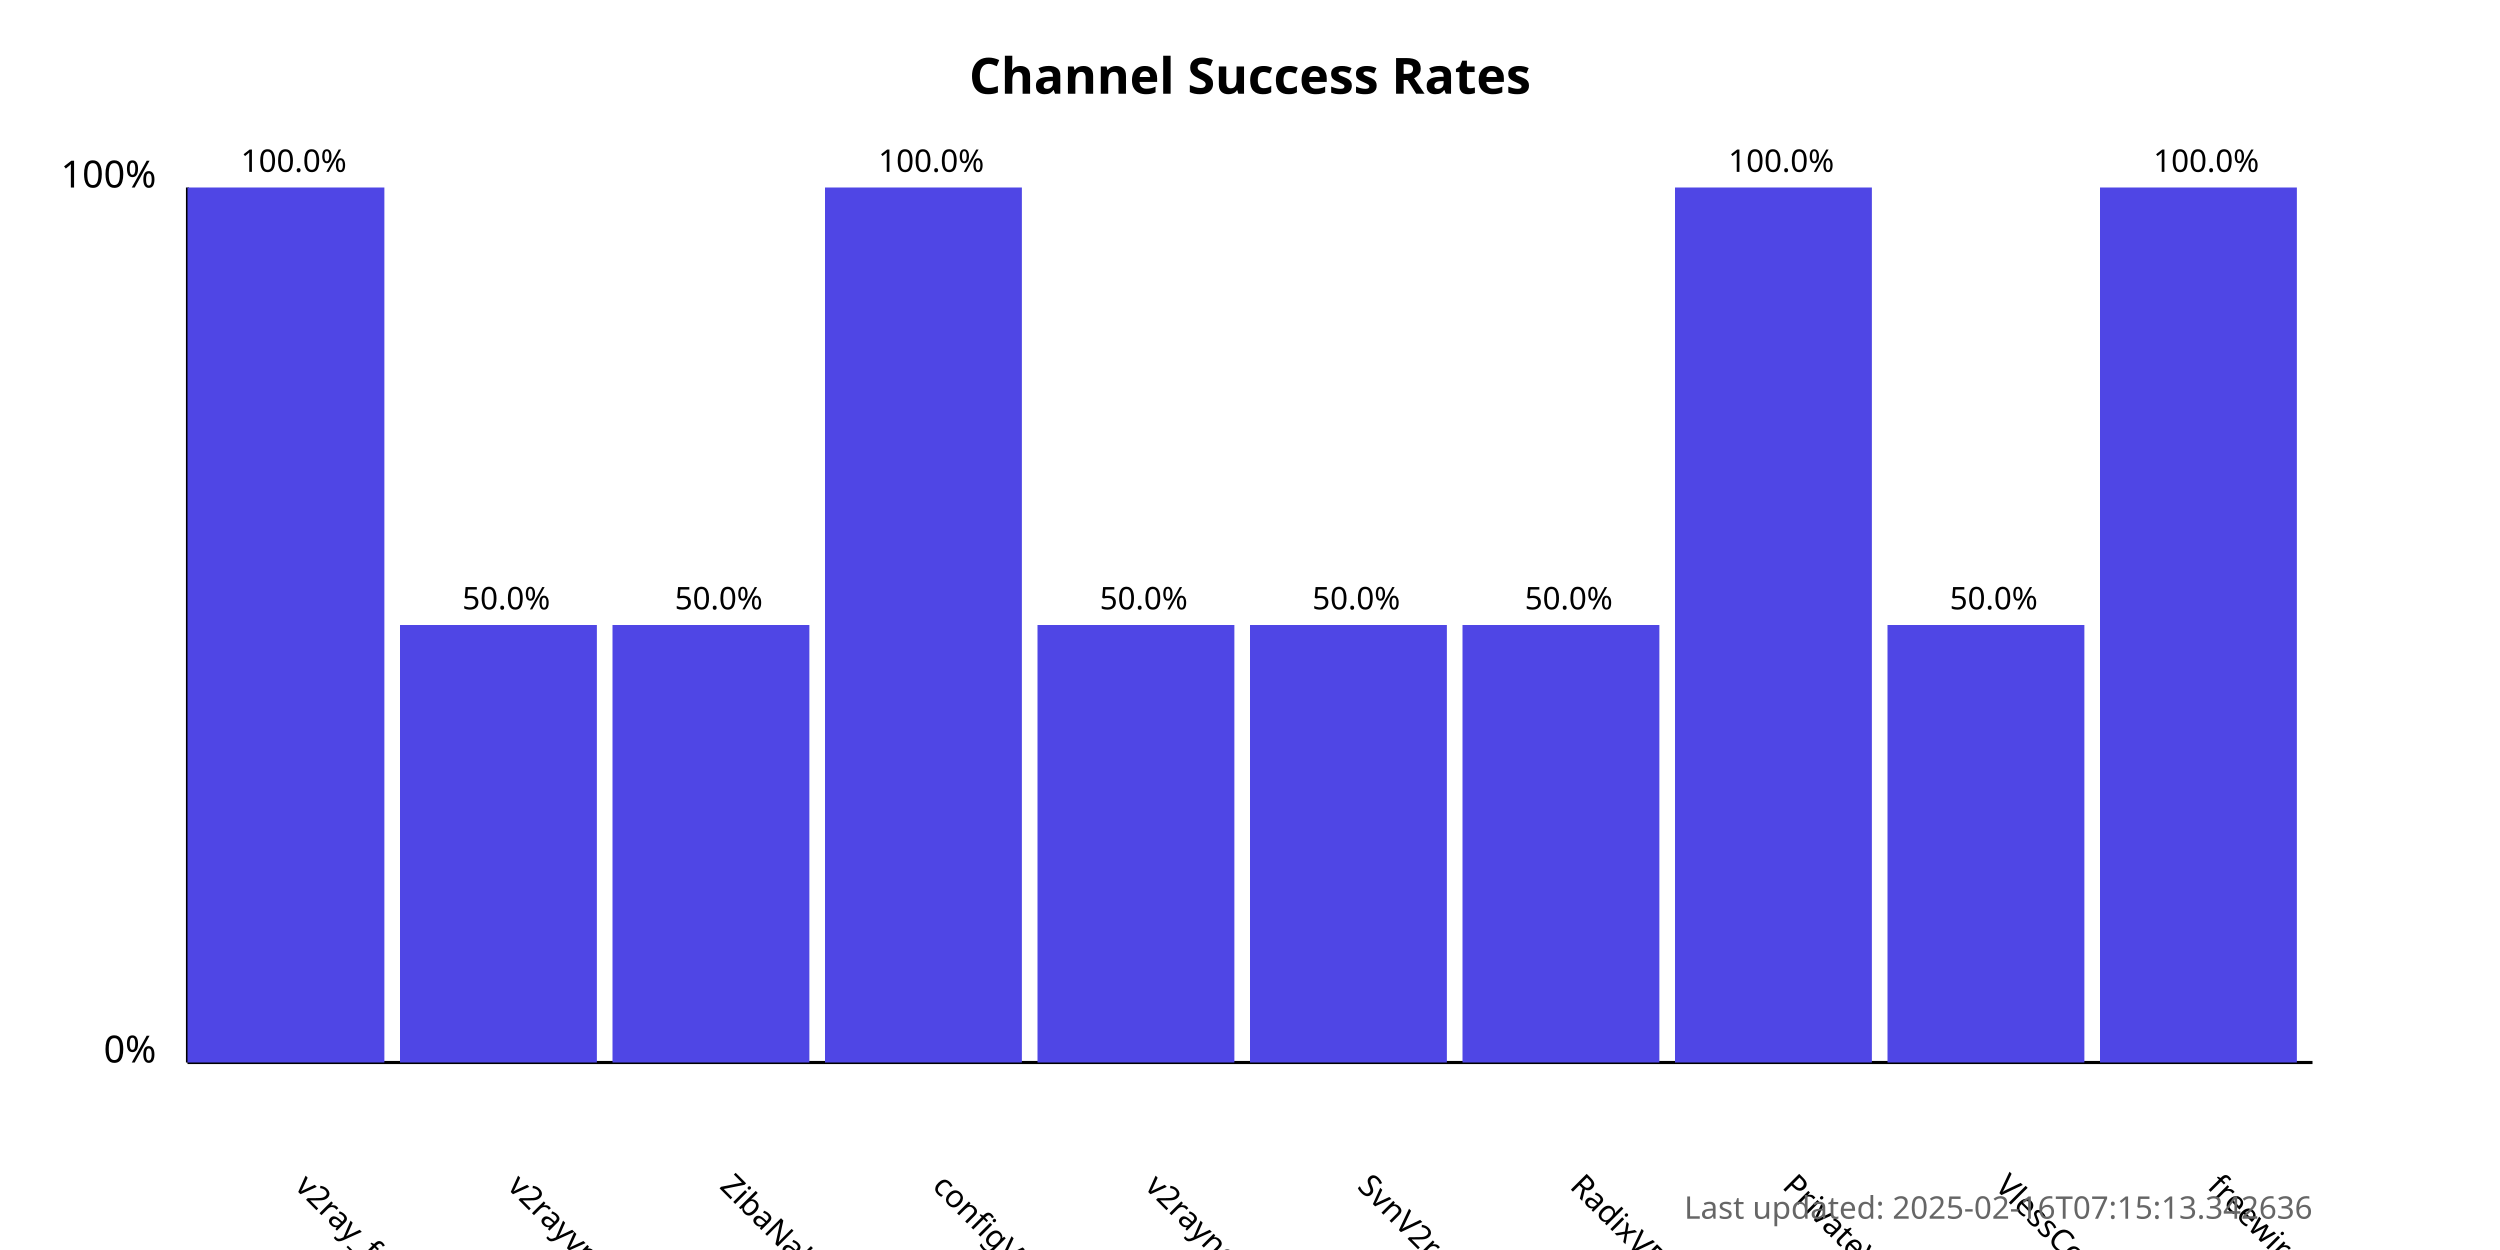
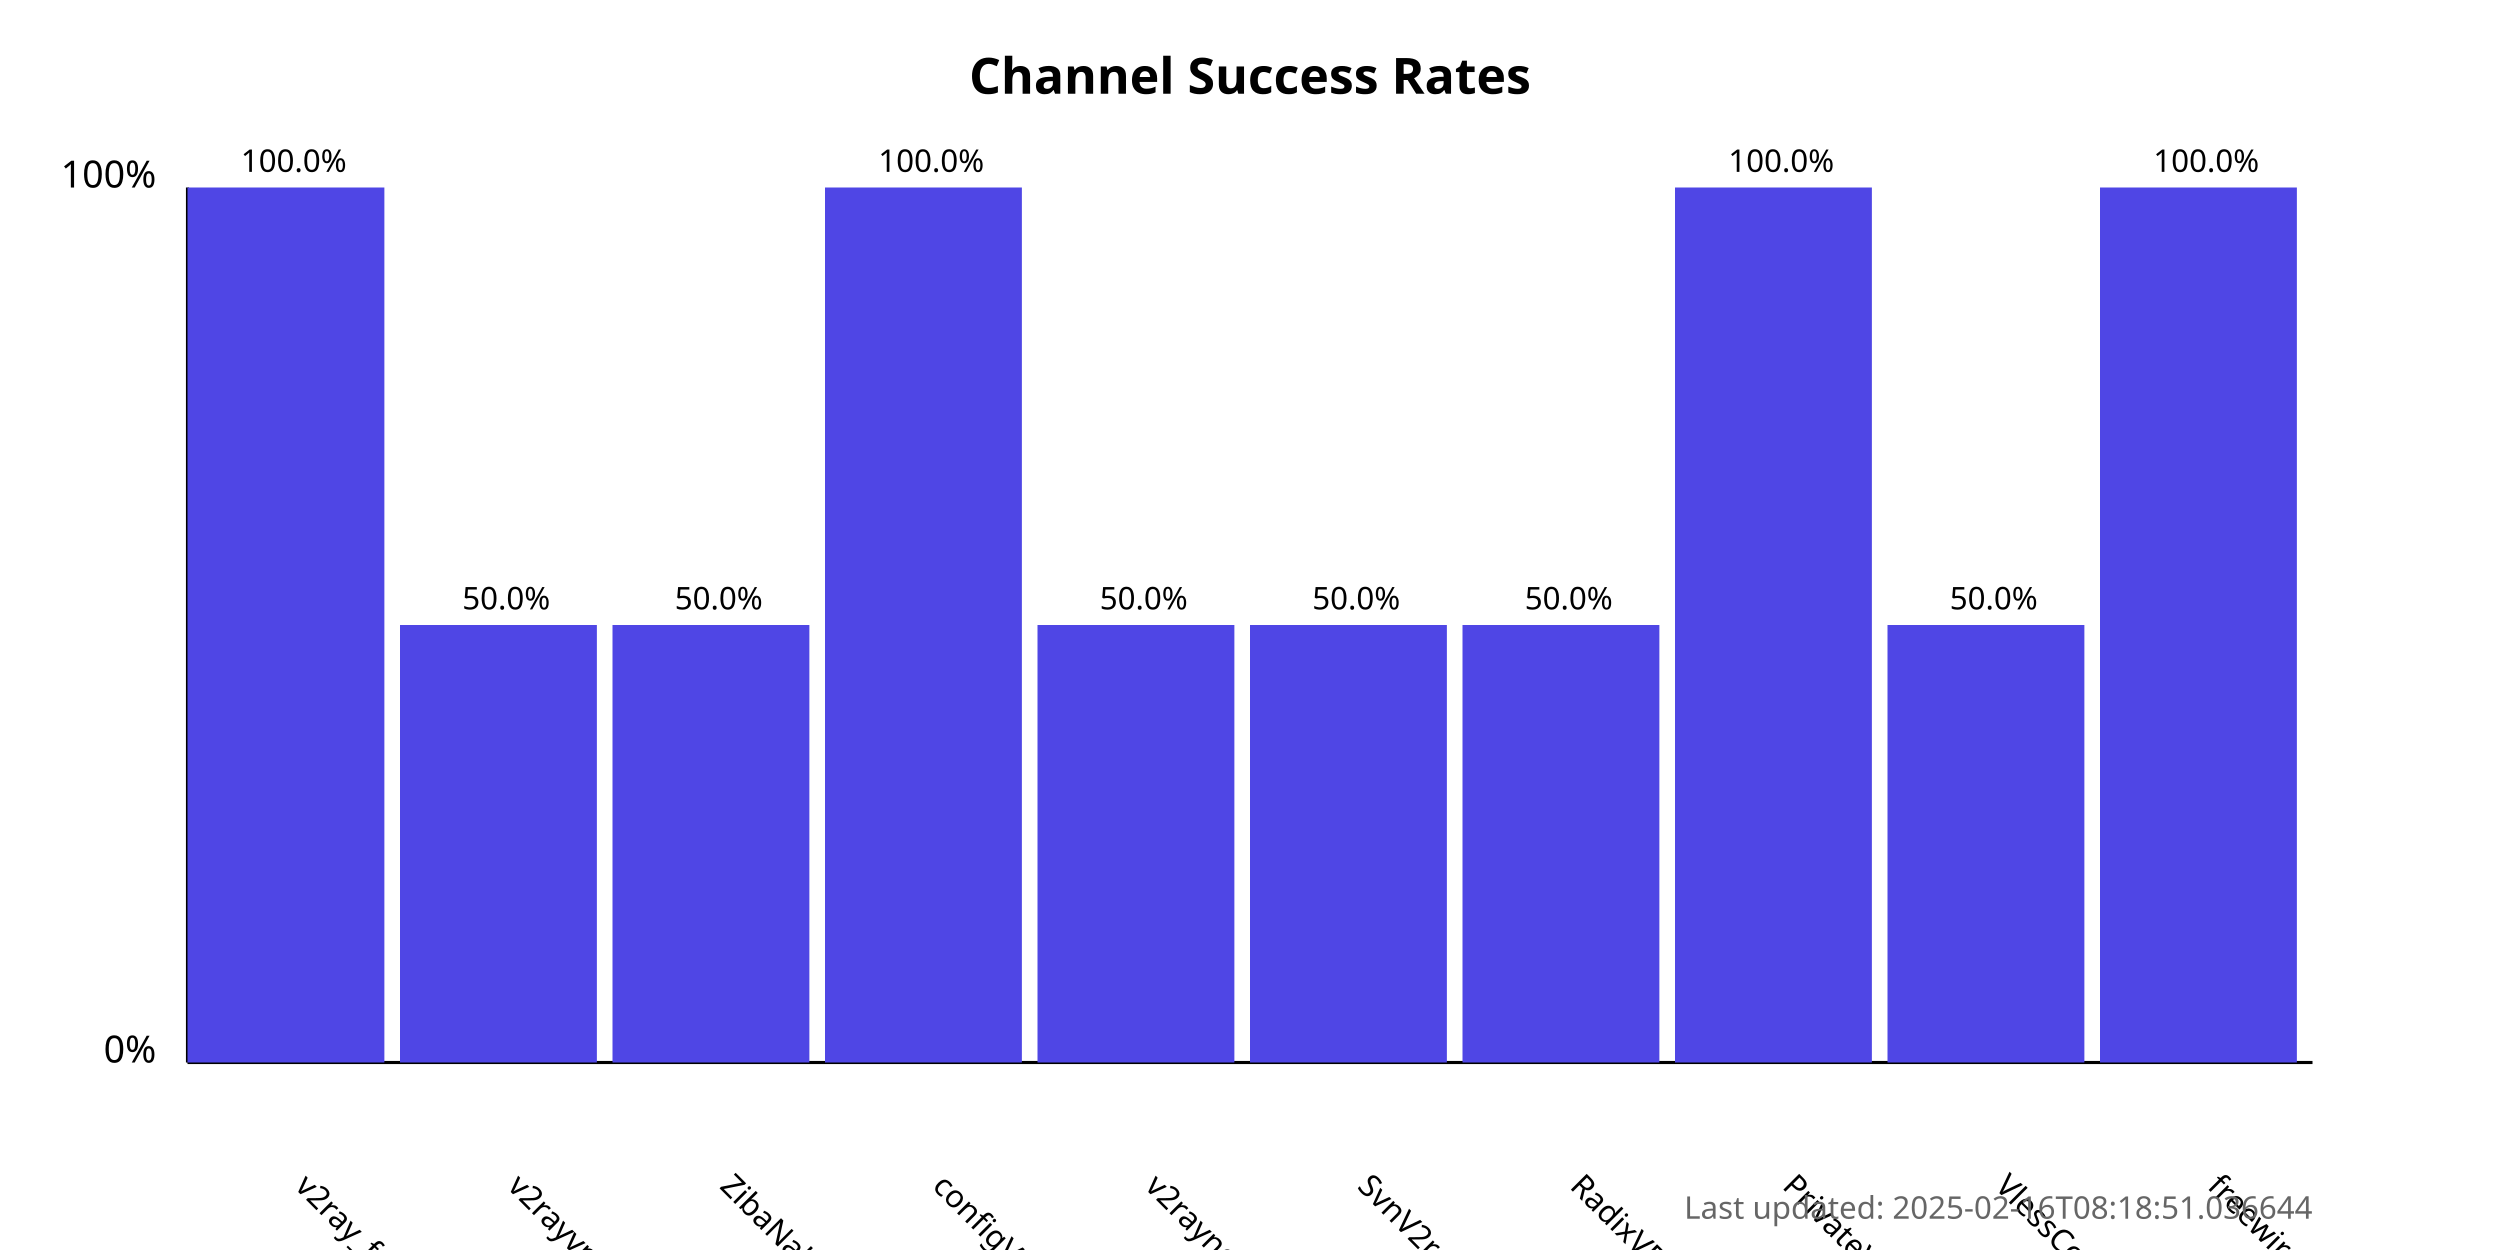
<svg xmlns="http://www.w3.org/2000/svg" width="800" height="400">
  <style>
            .chart-title { font: bold 16px sans-serif; }
            .axis-label { font: 12px sans-serif; }
            .tick-label { font: 10px sans-serif; }
            .bar { fill: #4f46e5; }
            .bar:hover { fill: #6366f1; }
            .timestamp { font: 10px sans-serif; fill: #666; }
        </style>
  <text x="400.0" y="30" text-anchor="middle" class="chart-title">
            Channel Success Rates
        </text>
  <line x1="60" y1="340" x2="60" y2="60" stroke="black" stroke-width="1" />
  <line x1="60" y1="340" x2="740" y2="340" stroke="black" stroke-width="1" />
  <text x="50" y="340" text-anchor="end" class="axis-label">0%</text>
  <text x="50" y="60" text-anchor="end" class="axis-label">100%</text>
  <g>
    <rect x="60" y="60.0" width="63.0" height="280.0" class="bar" />
    <text x="94.0" y="380" transform="rotate(45, 94.0, 380)" text-anchor="start" class="tick-label">
                v2ray_free_conf
            </text>
    <text x="94.0" y="55.0" text-anchor="middle" class="tick-label">
                100.0%
            </text>
  </g>
  <g>
    <rect x="128.0" y="200.0" width="63.0" height="140.0" class="bar" />
    <text x="162.0" y="380" transform="rotate(45, 162.0, 380)" text-anchor="start" class="tick-label">
                v2rayvpno
            </text>
    <text x="162.0" y="195.0" text-anchor="middle" class="tick-label">
                50.0%
            </text>
  </g>
  <g>
    <rect x="196.0" y="200.0" width="63.0" height="140.0" class="bar" />
    <text x="230.0" y="380" transform="rotate(45, 230.0, 380)" text-anchor="start" class="tick-label">
                ZibaNabz
            </text>
    <text x="230.0" y="195.0" text-anchor="middle" class="tick-label">
                50.0%
            </text>
  </g>
  <g>
    <rect x="264.0" y="60.0" width="63.0" height="280.0" class="bar" />
    <text x="298.0" y="380" transform="rotate(45, 298.0, 380)" text-anchor="start" class="tick-label">
                configV2rayForFree
            </text>
    <text x="298.0" y="55.0" text-anchor="middle" class="tick-label">
                100.0%
            </text>
  </g>
  <g>
    <rect x="332.0" y="200.0" width="63.0" height="140.0" class="bar" />
    <text x="366.0" y="380" transform="rotate(45, 366.0, 380)" text-anchor="start" class="tick-label">
                v2rayngvpn
            </text>
    <text x="366.0" y="195.0" text-anchor="middle" class="tick-label">
                50.0%
            </text>
  </g>
  <g>
    <rect x="400.0" y="200.0" width="63.0" height="140.0" class="bar" />
    <text x="434.0" y="380" transform="rotate(45, 434.0, 380)" text-anchor="start" class="tick-label">
                SvnV2ray
            </text>
    <text x="434.0" y="195.0" text-anchor="middle" class="tick-label">
                50.0%
            </text>
  </g>
  <g>
    <rect x="468.0" y="200.0" width="63.0" height="140.0" class="bar" />
    <text x="502.0" y="380" transform="rotate(45, 502.0, 380)" text-anchor="start" class="tick-label">
                RadixVPN
            </text>
    <text x="502.0" y="195.0" text-anchor="middle" class="tick-label">
                50.0%
            </text>
  </g>
  <g>
    <rect x="536.0" y="60.0" width="63.0" height="280.0" class="bar" />
    <text x="570.0" y="380" transform="rotate(45, 570.0, 380)" text-anchor="start" class="tick-label">
                PrivateVPNs
            </text>
    <text x="570.0" y="55.0" text-anchor="middle" class="tick-label">
                100.0%
            </text>
  </g>
  <g>
    <rect x="604.0" y="200.0" width="63.0" height="140.0" class="bar" />
    <text x="638.0" y="380" transform="rotate(45, 638.0, 380)" text-anchor="start" class="tick-label">
                VlessConfig
            </text>
    <text x="638.0" y="195.0" text-anchor="middle" class="tick-label">
                50.0%
            </text>
  </g>
  <g>
    <rect x="672.0" y="60.0" width="63.0" height="280.0" class="bar" />
    <text x="706.0" y="380" transform="rotate(45, 706.0, 380)" text-anchor="start" class="tick-label">
                freewireguard
            </text>
    <text x="706.0" y="55.0" text-anchor="middle" class="tick-label">
                100.0%
            </text>
  </g>
  <text x="740" y="390" text-anchor="end" class="timestamp">
-             Last updated: 2025-02-16T07:15:13.342636
+             Last updated: 2025-02-16T08:18:51.036644
        </text>
</svg>
